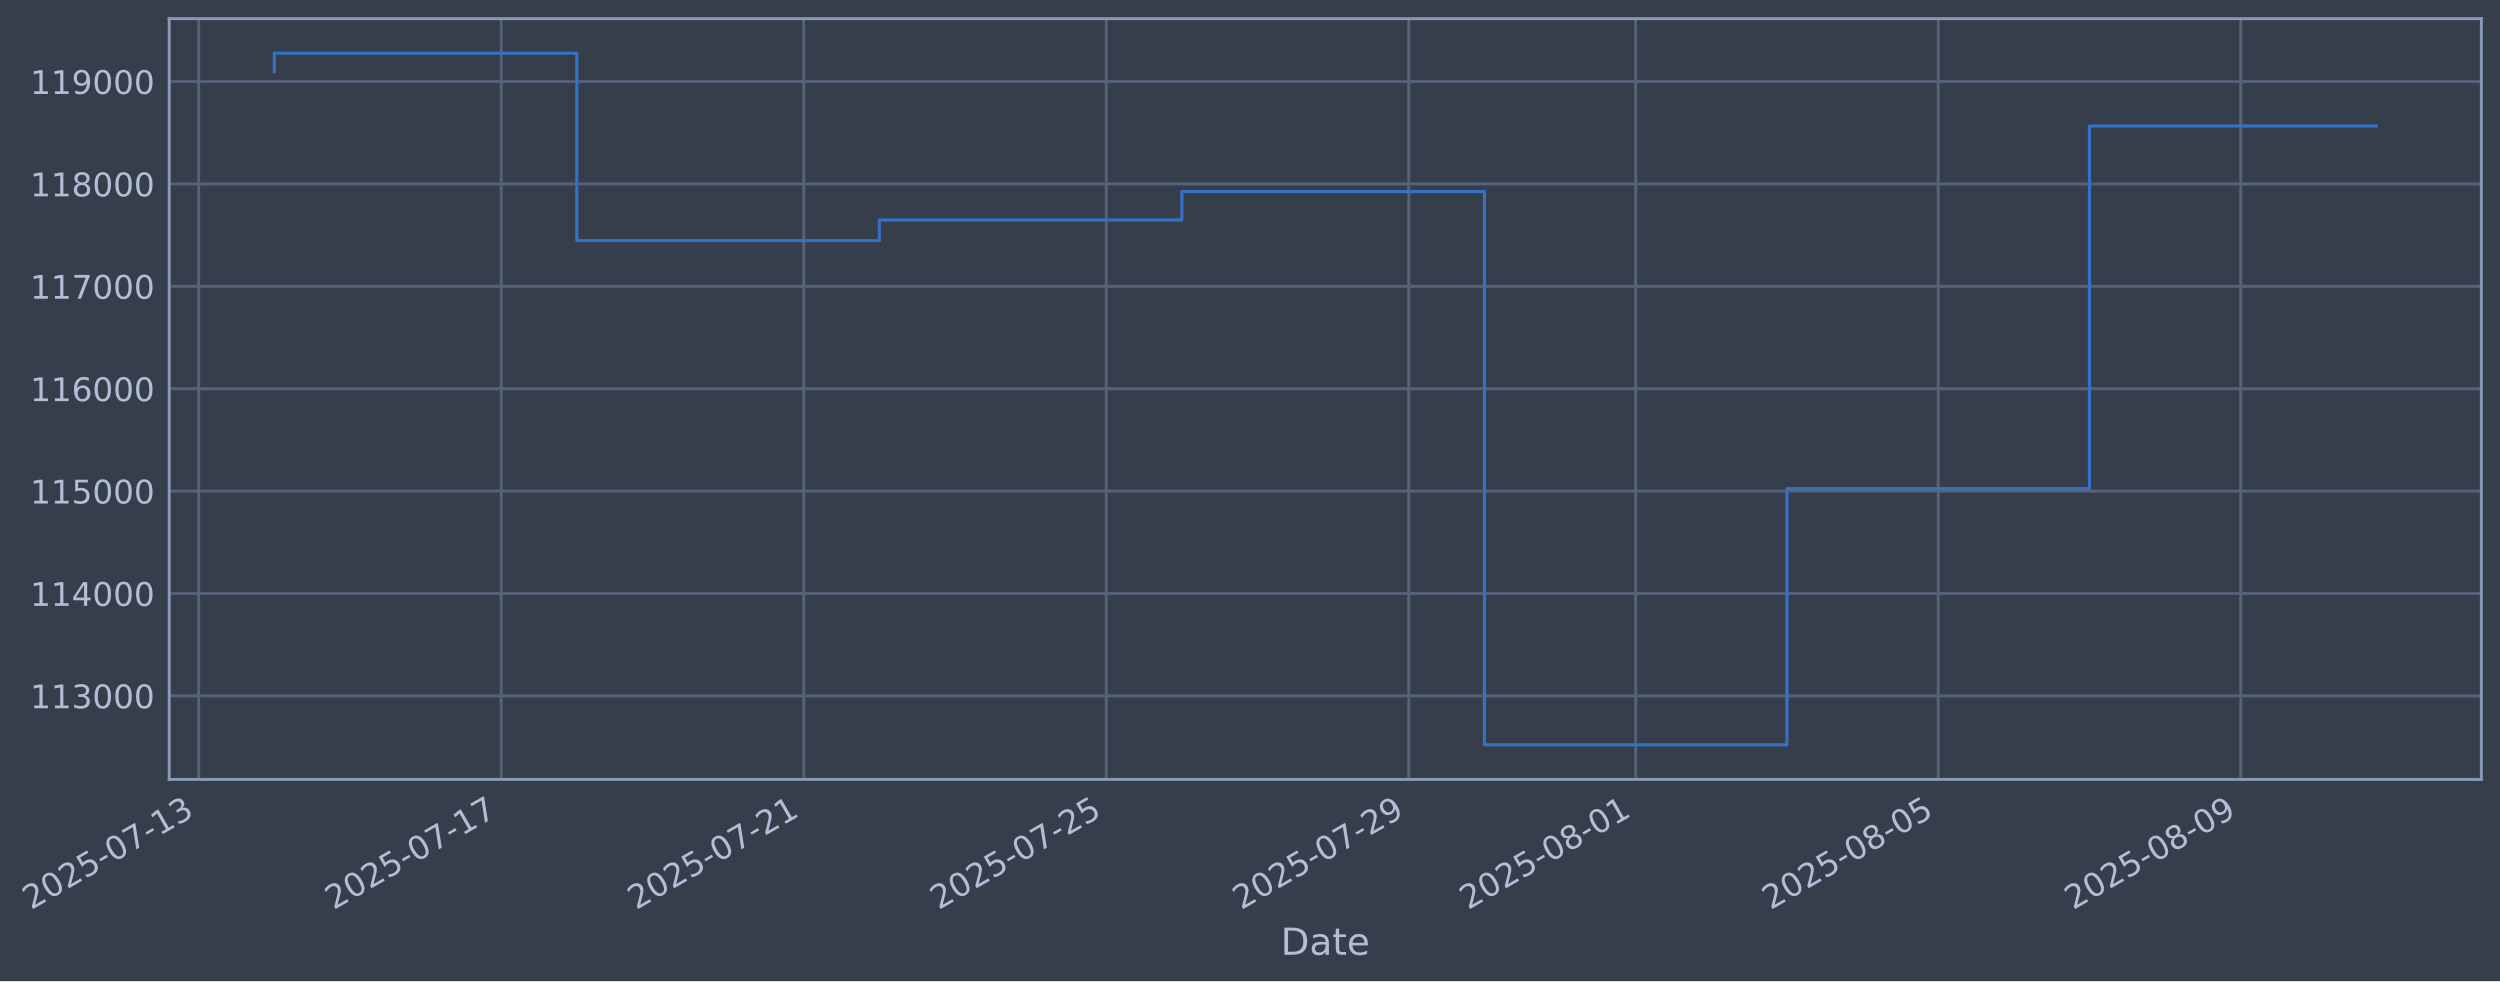
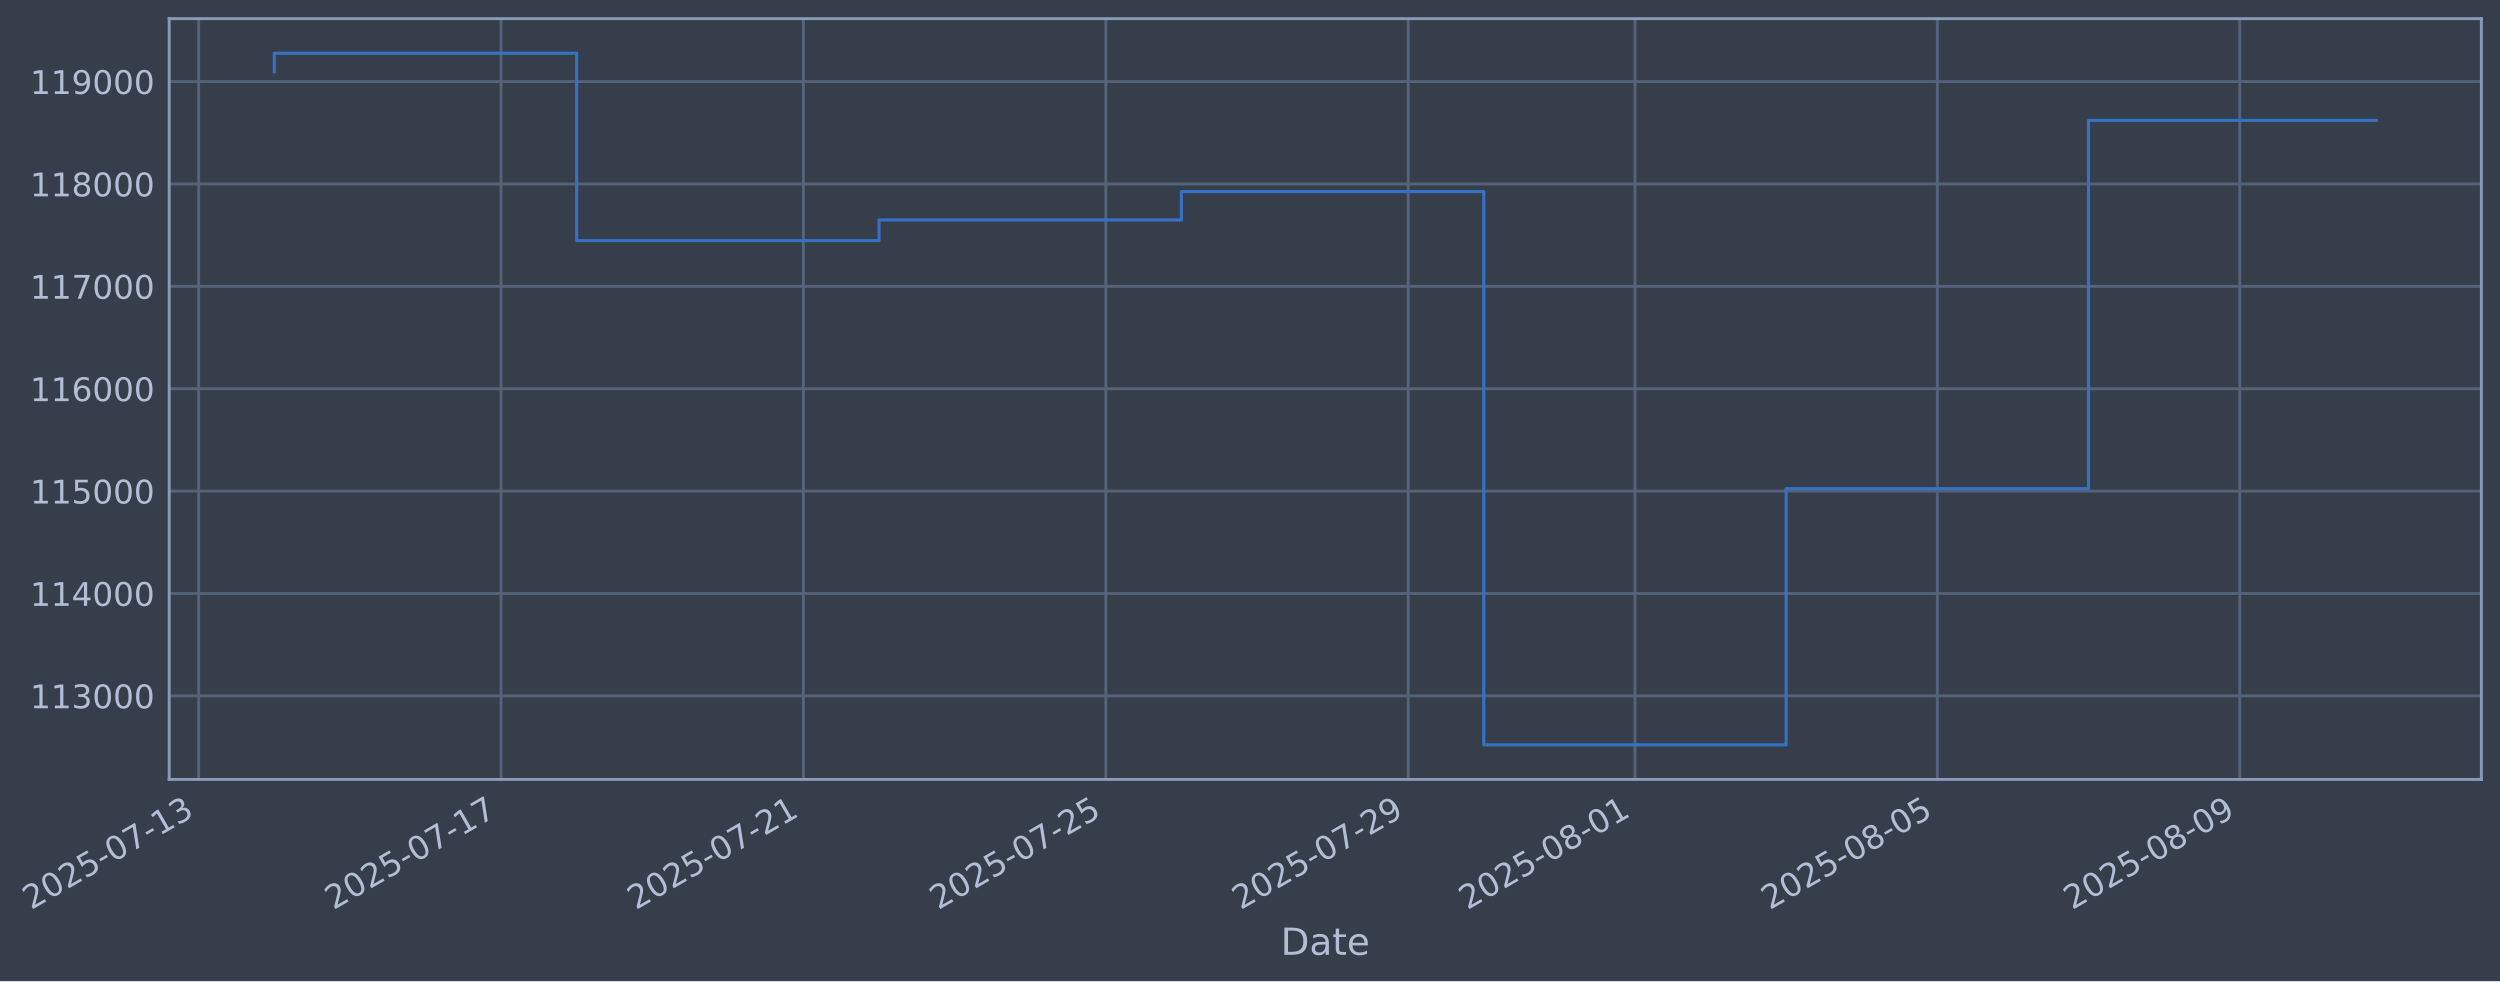
- <svg xmlns="http://www.w3.org/2000/svg" xmlns:xlink="http://www.w3.org/1999/xlink" width="965.335pt" height="378.87pt" viewBox="0 0 965.335 378.87" version="1.1">
+ <svg xmlns="http://www.w3.org/2000/svg" xmlns:xlink="http://www.w3.org/1999/xlink" width="965.32pt" height="378.87pt" viewBox="0 0 965.32 378.87" version="1.1">
  <defs>
    <style type="text/css">*{stroke-linejoin: round; stroke-linecap: butt}</style>
  </defs>
  <g id="figure_1">
    <g id="patch_1">
-       <path d="M 0 378.87  L 965.335 378.87  L 965.335 0  L 0 0  z " style="fill: #373e4b" />
+       <path d="M 0 378.87  L 965.32 378.87  L 965.32 0  L 0 0  z " style="fill: #373e4b" />
    </g>
    <g id="axes_1">
      <g id="patch_2">
-         <path d="M 65.335 300.96  L 958.135 300.96  L 958.135 7.2  L 65.335 7.2  z " style="fill: #373e4b" />
+         <path d="M 65.32 300.96  L 958.12 300.96  L 958.12 7.2  L 65.32 7.2  z " style="fill: #373e4b" />
      </g>
      <g id="matplotlib.axis_1">
        <g id="xtick_1">
          <g id="line2d_1">
-             <path d="M 76.713 300.96  L 76.713 7.2  " clip-path="url(#p0e0cdc01c0)" style="fill: none; stroke: #546379; stroke-width: 1.12; stroke-linecap: square" />
+             <path d="M 76.713 300.96  L 76.713 7.2  " clip-path="url(#p89a11e2da6)" style="fill: none; stroke: #546379; stroke-width: 1.12; stroke-linecap: square" />
          </g>
          <g id="line2d_2" />
          <g id="text_1">
            <g style="fill: #b1bed6" transform="translate(11.98702 351.4642) rotate(-30) scale(0.126 -0.126)">
              <defs>
                <path id="DejaVuSans-32" d="M 1228 531  L 3431 531  L 3431 0  L 469 0  L 469 531  Q 828 903 1448 1529  Q 2069 2156 2228 2338  Q 2531 2678 2651 2914  Q 2772 3150 2772 3378  Q 2772 3750 2511 3984  Q 2250 4219 1831 4219  Q 1534 4219 1204 4116  Q 875 4013 500 3803  L 500 4441  Q 881 4594 1212 4672  Q 1544 4750 1819 4750  Q 2544 4750 2975 4387  Q 3406 4025 3406 3419  Q 3406 3131 3298 2873  Q 3191 2616 2906 2266  Q 2828 2175 2409 1742  Q 1991 1309 1228 531  z " transform="scale(0.015625)" />
                <path id="DejaVuSans-30" d="M 2034 4250  Q 1547 4250 1301 3770  Q 1056 3291 1056 2328  Q 1056 1369 1301 889  Q 1547 409 2034 409  Q 2525 409 2770 889  Q 3016 1369 3016 2328  Q 3016 3291 2770 3770  Q 2525 4250 2034 4250  z M 2034 4750  Q 2819 4750 3233 4129  Q 3647 3509 3647 2328  Q 3647 1150 3233 529  Q 2819 -91 2034 -91  Q 1250 -91 836 529  Q 422 1150 422 2328  Q 422 3509 836 4129  Q 1250 4750 2034 4750  z " transform="scale(0.015625)" />
                <path id="DejaVuSans-35" d="M 691 4666  L 3169 4666  L 3169 4134  L 1269 4134  L 1269 2991  Q 1406 3038 1543 3061  Q 1681 3084 1819 3084  Q 2600 3084 3056 2656  Q 3513 2228 3513 1497  Q 3513 744 3044 326  Q 2575 -91 1722 -91  Q 1428 -91 1123 -41  Q 819 9 494 109  L 494 744  Q 775 591 1075 516  Q 1375 441 1709 441  Q 2250 441 2565 725  Q 2881 1009 2881 1497  Q 2881 1984 2565 2268  Q 2250 2553 1709 2553  Q 1456 2553 1204 2497  Q 953 2441 691 2322  L 691 4666  z " transform="scale(0.015625)" />
                <path id="DejaVuSans-2d" d="M 313 2009  L 1997 2009  L 1997 1497  L 313 1497  L 313 2009  z " transform="scale(0.015625)" />
                <path id="DejaVuSans-37" d="M 525 4666  L 3525 4666  L 3525 4397  L 1831 0  L 1172 0  L 2766 4134  L 525 4134  L 525 4666  z " transform="scale(0.015625)" />
                <path id="DejaVuSans-31" d="M 794 531  L 1825 531  L 1825 4091  L 703 3866  L 703 4441  L 1819 4666  L 2450 4666  L 2450 531  L 3481 531  L 3481 0  L 794 0  L 794 531  z " transform="scale(0.015625)" />
                <path id="DejaVuSans-33" d="M 2597 2516  Q 3050 2419 3304 2112  Q 3559 1806 3559 1356  Q 3559 666 3084 287  Q 2609 -91 1734 -91  Q 1441 -91 1130 -33  Q 819 25 488 141  L 488 750  Q 750 597 1062 519  Q 1375 441 1716 441  Q 2309 441 2620 675  Q 2931 909 2931 1356  Q 2931 1769 2642 2001  Q 2353 2234 1838 2234  L 1294 2234  L 1294 2753  L 1863 2753  Q 2328 2753 2575 2939  Q 2822 3125 2822 3475  Q 2822 3834 2567 4026  Q 2313 4219 1838 4219  Q 1578 4219 1281 4162  Q 984 4106 628 3988  L 628 4550  Q 988 4650 1302 4700  Q 1616 4750 1894 4750  Q 2613 4750 3031 4423  Q 3450 4097 3450 3541  Q 3450 3153 3228 2886  Q 3006 2619 2597 2516  z " transform="scale(0.015625)" />
              </defs>
              <use xlink:href="#DejaVuSans-32" />
              <use xlink:href="#DejaVuSans-30" transform="translate(63.62305 0)" />
              <use xlink:href="#DejaVuSans-32" transform="translate(127.2461 0)" />
              <use xlink:href="#DejaVuSans-35" transform="translate(190.8691 0)" />
              <use xlink:href="#DejaVuSans-2d" transform="translate(254.4922 0)" />
              <use xlink:href="#DejaVuSans-30" transform="translate(290.5762 0)" />
              <use xlink:href="#DejaVuSans-37" transform="translate(354.1992 0)" />
              <use xlink:href="#DejaVuSans-2d" transform="translate(417.8223 0)" />
              <use xlink:href="#DejaVuSans-31" transform="translate(453.9062 0)" />
              <use xlink:href="#DejaVuSans-33" transform="translate(517.5293 0)" />
            </g>
          </g>
        </g>
        <g id="xtick_2">
          <g id="line2d_3">
-             <path d="M 193.528 300.96  L 193.528 7.2  " clip-path="url(#p0e0cdc01c0)" style="fill: none; stroke: #546379; stroke-width: 1.12; stroke-linecap: square" />
+             <path d="M 193.47 300.96  L 193.47 7.2  " clip-path="url(#p89a11e2da6)" style="fill: none; stroke: #546379; stroke-width: 1.12; stroke-linecap: square" />
          </g>
          <g id="line2d_4" />
          <g id="text_2">
-             <g style="fill: #b1bed6" transform="translate(128.8027 351.4642) rotate(-30) scale(0.126 -0.126)">
+             <g style="fill: #b1bed6" transform="translate(128.7441 351.4642) rotate(-30) scale(0.126 -0.126)">
              <use xlink:href="#DejaVuSans-32" />
              <use xlink:href="#DejaVuSans-30" transform="translate(63.62305 0)" />
              <use xlink:href="#DejaVuSans-32" transform="translate(127.2461 0)" />
              <use xlink:href="#DejaVuSans-35" transform="translate(190.8691 0)" />
              <use xlink:href="#DejaVuSans-2d" transform="translate(254.4922 0)" />
              <use xlink:href="#DejaVuSans-30" transform="translate(290.5762 0)" />
              <use xlink:href="#DejaVuSans-37" transform="translate(354.1992 0)" />
              <use xlink:href="#DejaVuSans-2d" transform="translate(417.8223 0)" />
              <use xlink:href="#DejaVuSans-31" transform="translate(453.9062 0)" />
              <use xlink:href="#DejaVuSans-37" transform="translate(517.5293 0)" />
            </g>
          </g>
        </g>
        <g id="xtick_3">
          <g id="line2d_5">
-             <path d="M 310.344 300.96  L 310.344 7.2  " clip-path="url(#p0e0cdc01c0)" style="fill: none; stroke: #546379; stroke-width: 1.12; stroke-linecap: square" />
+             <path d="M 310.227 300.96  L 310.227 7.2  " clip-path="url(#p89a11e2da6)" style="fill: none; stroke: #546379; stroke-width: 1.12; stroke-linecap: square" />
          </g>
          <g id="line2d_6" />
          <g id="text_3">
-             <g style="fill: #b1bed6" transform="translate(245.6183 351.4642) rotate(-30) scale(0.126 -0.126)">
+             <g style="fill: #b1bed6" transform="translate(245.5012 351.4642) rotate(-30) scale(0.126 -0.126)">
              <use xlink:href="#DejaVuSans-32" />
              <use xlink:href="#DejaVuSans-30" transform="translate(63.62305 0)" />
              <use xlink:href="#DejaVuSans-32" transform="translate(127.2461 0)" />
              <use xlink:href="#DejaVuSans-35" transform="translate(190.8691 0)" />
              <use xlink:href="#DejaVuSans-2d" transform="translate(254.4922 0)" />
              <use xlink:href="#DejaVuSans-30" transform="translate(290.5762 0)" />
              <use xlink:href="#DejaVuSans-37" transform="translate(354.1992 0)" />
              <use xlink:href="#DejaVuSans-2d" transform="translate(417.8223 0)" />
              <use xlink:href="#DejaVuSans-32" transform="translate(453.9062 0)" />
              <use xlink:href="#DejaVuSans-31" transform="translate(517.5293 0)" />
            </g>
          </g>
        </g>
        <g id="xtick_4">
          <g id="line2d_7">
-             <path d="M 427.159 300.96  L 427.159 7.2  " clip-path="url(#p0e0cdc01c0)" style="fill: none; stroke: #546379; stroke-width: 1.12; stroke-linecap: square" />
+             <path d="M 426.984 300.96  L 426.984 7.2  " clip-path="url(#p89a11e2da6)" style="fill: none; stroke: #546379; stroke-width: 1.12; stroke-linecap: square" />
          </g>
          <g id="line2d_8" />
          <g id="text_4">
-             <g style="fill: #b1bed6" transform="translate(362.434 351.4642) rotate(-30) scale(0.126 -0.126)">
+             <g style="fill: #b1bed6" transform="translate(362.2583 351.4642) rotate(-30) scale(0.126 -0.126)">
              <use xlink:href="#DejaVuSans-32" />
              <use xlink:href="#DejaVuSans-30" transform="translate(63.62305 0)" />
              <use xlink:href="#DejaVuSans-32" transform="translate(127.2461 0)" />
              <use xlink:href="#DejaVuSans-35" transform="translate(190.8691 0)" />
              <use xlink:href="#DejaVuSans-2d" transform="translate(254.4922 0)" />
              <use xlink:href="#DejaVuSans-30" transform="translate(290.5762 0)" />
              <use xlink:href="#DejaVuSans-37" transform="translate(354.1992 0)" />
              <use xlink:href="#DejaVuSans-2d" transform="translate(417.8223 0)" />
              <use xlink:href="#DejaVuSans-32" transform="translate(453.9062 0)" />
              <use xlink:href="#DejaVuSans-35" transform="translate(517.5293 0)" />
            </g>
          </g>
        </g>
        <g id="xtick_5">
          <g id="line2d_9">
-             <path d="M 543.975 300.96  L 543.975 7.2  " clip-path="url(#p0e0cdc01c0)" style="fill: none; stroke: #546379; stroke-width: 1.12; stroke-linecap: square" />
+             <path d="M 543.741 300.96  L 543.741 7.2  " clip-path="url(#p89a11e2da6)" style="fill: none; stroke: #546379; stroke-width: 1.12; stroke-linecap: square" />
          </g>
          <g id="line2d_10" />
          <g id="text_5">
-             <g style="fill: #b1bed6" transform="translate(479.2496 351.4642) rotate(-30) scale(0.126 -0.126)">
+             <g style="fill: #b1bed6" transform="translate(479.0153 351.4642) rotate(-30) scale(0.126 -0.126)">
              <defs>
                <path id="DejaVuSans-39" d="M 703 97  L 703 672  Q 941 559 1184 500  Q 1428 441 1663 441  Q 2288 441 2617 861  Q 2947 1281 2994 2138  Q 2813 1869 2534 1725  Q 2256 1581 1919 1581  Q 1219 1581 811 2004  Q 403 2428 403 3163  Q 403 3881 828 4315  Q 1253 4750 1959 4750  Q 2769 4750 3195 4129  Q 3622 3509 3622 2328  Q 3622 1225 3098 567  Q 2575 -91 1691 -91  Q 1453 -91 1209 -44  Q 966 3 703 97  z M 1959 2075  Q 2384 2075 2632 2365  Q 2881 2656 2881 3163  Q 2881 3666 2632 3958  Q 2384 4250 1959 4250  Q 1534 4250 1286 3958  Q 1038 3666 1038 3163  Q 1038 2656 1286 2365  Q 1534 2075 1959 2075  z " transform="scale(0.015625)" />
              </defs>
              <use xlink:href="#DejaVuSans-32" />
              <use xlink:href="#DejaVuSans-30" transform="translate(63.62305 0)" />
              <use xlink:href="#DejaVuSans-32" transform="translate(127.2461 0)" />
              <use xlink:href="#DejaVuSans-35" transform="translate(190.8691 0)" />
              <use xlink:href="#DejaVuSans-2d" transform="translate(254.4922 0)" />
              <use xlink:href="#DejaVuSans-30" transform="translate(290.5762 0)" />
              <use xlink:href="#DejaVuSans-37" transform="translate(354.1992 0)" />
              <use xlink:href="#DejaVuSans-2d" transform="translate(417.8223 0)" />
              <use xlink:href="#DejaVuSans-32" transform="translate(453.9062 0)" />
              <use xlink:href="#DejaVuSans-39" transform="translate(517.5293 0)" />
            </g>
          </g>
        </g>
        <g id="xtick_6">
          <g id="line2d_11">
-             <path d="M 631.587 300.96  L 631.587 7.2  " clip-path="url(#p0e0cdc01c0)" style="fill: none; stroke: #546379; stroke-width: 1.12; stroke-linecap: square" />
+             <path d="M 631.309 300.96  L 631.309 7.2  " clip-path="url(#p89a11e2da6)" style="fill: none; stroke: #546379; stroke-width: 1.12; stroke-linecap: square" />
          </g>
          <g id="line2d_12" />
          <g id="text_6">
-             <g style="fill: #b1bed6" transform="translate(566.8614 351.4642) rotate(-30) scale(0.126 -0.126)">
+             <g style="fill: #b1bed6" transform="translate(566.5831 351.4642) rotate(-30) scale(0.126 -0.126)">
              <defs>
                <path id="DejaVuSans-38" d="M 2034 2216  Q 1584 2216 1326 1975  Q 1069 1734 1069 1313  Q 1069 891 1326 650  Q 1584 409 2034 409  Q 2484 409 2743 651  Q 3003 894 3003 1313  Q 3003 1734 2745 1975  Q 2488 2216 2034 2216  z M 1403 2484  Q 997 2584 770 2862  Q 544 3141 544 3541  Q 544 4100 942 4425  Q 1341 4750 2034 4750  Q 2731 4750 3128 4425  Q 3525 4100 3525 3541  Q 3525 3141 3298 2862  Q 3072 2584 2669 2484  Q 3125 2378 3379 2068  Q 3634 1759 3634 1313  Q 3634 634 3220 271  Q 2806 -91 2034 -91  Q 1263 -91 848 271  Q 434 634 434 1313  Q 434 1759 690 2068  Q 947 2378 1403 2484  z M 1172 3481  Q 1172 3119 1398 2916  Q 1625 2713 2034 2713  Q 2441 2713 2670 2916  Q 2900 3119 2900 3481  Q 2900 3844 2670 4047  Q 2441 4250 2034 4250  Q 1625 4250 1398 4047  Q 1172 3844 1172 3481  z " transform="scale(0.015625)" />
              </defs>
              <use xlink:href="#DejaVuSans-32" />
              <use xlink:href="#DejaVuSans-30" transform="translate(63.62305 0)" />
              <use xlink:href="#DejaVuSans-32" transform="translate(127.2461 0)" />
              <use xlink:href="#DejaVuSans-35" transform="translate(190.8691 0)" />
              <use xlink:href="#DejaVuSans-2d" transform="translate(254.4922 0)" />
              <use xlink:href="#DejaVuSans-30" transform="translate(290.5762 0)" />
              <use xlink:href="#DejaVuSans-38" transform="translate(354.1992 0)" />
              <use xlink:href="#DejaVuSans-2d" transform="translate(417.8223 0)" />
              <use xlink:href="#DejaVuSans-30" transform="translate(453.9062 0)" />
              <use xlink:href="#DejaVuSans-31" transform="translate(517.5293 0)" />
            </g>
          </g>
        </g>
        <g id="xtick_7">
          <g id="line2d_13">
-             <path d="M 748.403 300.96  L 748.403 7.2  " clip-path="url(#p0e0cdc01c0)" style="fill: none; stroke: #546379; stroke-width: 1.12; stroke-linecap: square" />
+             <path d="M 748.066 300.96  L 748.066 7.2  " clip-path="url(#p89a11e2da6)" style="fill: none; stroke: #546379; stroke-width: 1.12; stroke-linecap: square" />
          </g>
          <g id="line2d_14" />
          <g id="text_7">
-             <g style="fill: #b1bed6" transform="translate(683.677 351.4642) rotate(-30) scale(0.126 -0.126)">
+             <g style="fill: #b1bed6" transform="translate(683.3402 351.4642) rotate(-30) scale(0.126 -0.126)">
              <use xlink:href="#DejaVuSans-32" />
              <use xlink:href="#DejaVuSans-30" transform="translate(63.62305 0)" />
              <use xlink:href="#DejaVuSans-32" transform="translate(127.2461 0)" />
              <use xlink:href="#DejaVuSans-35" transform="translate(190.8691 0)" />
              <use xlink:href="#DejaVuSans-2d" transform="translate(254.4922 0)" />
              <use xlink:href="#DejaVuSans-30" transform="translate(290.5762 0)" />
              <use xlink:href="#DejaVuSans-38" transform="translate(354.1992 0)" />
              <use xlink:href="#DejaVuSans-2d" transform="translate(417.8223 0)" />
              <use xlink:href="#DejaVuSans-30" transform="translate(453.9062 0)" />
              <use xlink:href="#DejaVuSans-35" transform="translate(517.5293 0)" />
            </g>
          </g>
        </g>
        <g id="xtick_8">
          <g id="line2d_15">
-             <path d="M 865.218 300.96  L 865.218 7.2  " clip-path="url(#p0e0cdc01c0)" style="fill: none; stroke: #546379; stroke-width: 1.12; stroke-linecap: square" />
+             <path d="M 864.823 300.96  L 864.823 7.2  " clip-path="url(#p89a11e2da6)" style="fill: none; stroke: #546379; stroke-width: 1.12; stroke-linecap: square" />
          </g>
          <g id="line2d_16" />
          <g id="text_8">
-             <g style="fill: #b1bed6" transform="translate(800.4927 351.4642) rotate(-30) scale(0.126 -0.126)">
+             <g style="fill: #b1bed6" transform="translate(800.0973 351.4642) rotate(-30) scale(0.126 -0.126)">
              <use xlink:href="#DejaVuSans-32" />
              <use xlink:href="#DejaVuSans-30" transform="translate(63.62305 0)" />
              <use xlink:href="#DejaVuSans-32" transform="translate(127.2461 0)" />
              <use xlink:href="#DejaVuSans-35" transform="translate(190.8691 0)" />
              <use xlink:href="#DejaVuSans-2d" transform="translate(254.4922 0)" />
              <use xlink:href="#DejaVuSans-30" transform="translate(290.5762 0)" />
              <use xlink:href="#DejaVuSans-38" transform="translate(354.1992 0)" />
              <use xlink:href="#DejaVuSans-2d" transform="translate(417.8223 0)" />
              <use xlink:href="#DejaVuSans-30" transform="translate(453.9062 0)" />
              <use xlink:href="#DejaVuSans-39" transform="translate(517.5293 0)" />
            </g>
          </g>
        </g>
        <g id="text_9">
-           <g style="fill: #b1bed6" transform="translate(494.5255 368.6753) scale(0.144 -0.144)">
+           <g style="fill: #b1bed6" transform="translate(494.5109 368.6753) scale(0.144 -0.144)">
            <defs>
              <path id="DejaVuSans-44" d="M 1259 4147  L 1259 519  L 2022 519  Q 2988 519 3436 956  Q 3884 1394 3884 2338  Q 3884 3275 3436 3711  Q 2988 4147 2022 4147  L 1259 4147  z M 628 4666  L 1925 4666  Q 3281 4666 3915 4102  Q 4550 3538 4550 2338  Q 4550 1131 3912 565  Q 3275 0 1925 0  L 628 0  L 628 4666  z " transform="scale(0.015625)" />
              <path id="DejaVuSans-61" d="M 2194 1759  Q 1497 1759 1228 1600  Q 959 1441 959 1056  Q 959 750 1161 570  Q 1363 391 1709 391  Q 2188 391 2477 730  Q 2766 1069 2766 1631  L 2766 1759  L 2194 1759  z M 3341 1997  L 3341 0  L 2766 0  L 2766 531  Q 2569 213 2275 61  Q 1981 -91 1556 -91  Q 1019 -91 701 211  Q 384 513 384 1019  Q 384 1609 779 1909  Q 1175 2209 1959 2209  L 2766 2209  L 2766 2266  Q 2766 2663 2505 2880  Q 2244 3097 1772 3097  Q 1472 3097 1187 3025  Q 903 2953 641 2809  L 641 3341  Q 956 3463 1253 3523  Q 1550 3584 1831 3584  Q 2591 3584 2966 3190  Q 3341 2797 3341 1997  z " transform="scale(0.015625)" />
              <path id="DejaVuSans-74" d="M 1172 4494  L 1172 3500  L 2356 3500  L 2356 3053  L 1172 3053  L 1172 1153  Q 1172 725 1289 603  Q 1406 481 1766 481  L 2356 481  L 2356 0  L 1766 0  Q 1100 0 847 248  Q 594 497 594 1153  L 594 3053  L 172 3053  L 172 3500  L 594 3500  L 594 4494  L 1172 4494  z " transform="scale(0.015625)" />
              <path id="DejaVuSans-65" d="M 3597 1894  L 3597 1613  L 953 1613  Q 991 1019 1311 708  Q 1631 397 2203 397  Q 2534 397 2845 478  Q 3156 559 3463 722  L 3463 178  Q 3153 47 2828 -22  Q 2503 -91 2169 -91  Q 1331 -91 842 396  Q 353 884 353 1716  Q 353 2575 817 3079  Q 1281 3584 2069 3584  Q 2775 3584 3186 3129  Q 3597 2675 3597 1894  z M 3022 2063  Q 3016 2534 2758 2815  Q 2500 3097 2075 3097  Q 1594 3097 1305 2825  Q 1016 2553 972 2059  L 3022 2063  z " transform="scale(0.015625)" />
            </defs>
            <use xlink:href="#DejaVuSans-44" />
            <use xlink:href="#DejaVuSans-61" transform="translate(77.00195 0)" />
            <use xlink:href="#DejaVuSans-74" transform="translate(138.2812 0)" />
            <use xlink:href="#DejaVuSans-65" transform="translate(177.4902 0)" />
          </g>
        </g>
      </g>
      <g id="matplotlib.axis_2">
        <g id="ytick_1">
          <g id="line2d_17">
-             <path d="M 65.335 268.698  L 958.135 268.698  " clip-path="url(#p0e0cdc01c0)" style="fill: none; stroke: #546379; stroke-width: 1.12; stroke-linecap: square" />
+             <path d="M 65.32 268.698  L 958.12 268.698  " clip-path="url(#p89a11e2da6)" style="fill: none; stroke: #546379; stroke-width: 1.12; stroke-linecap: square" />
          </g>
          <g id="line2d_18" />
          <g id="text_10">
-             <g style="fill: #b1bed6" transform="translate(11.63412 273.4854) scale(0.126 -0.126)">
+             <g style="fill: #b1bed6" transform="translate(11.61948 273.4854) scale(0.126 -0.126)">
              <use xlink:href="#DejaVuSans-31" />
              <use xlink:href="#DejaVuSans-31" transform="translate(63.62305 0)" />
              <use xlink:href="#DejaVuSans-33" transform="translate(127.2461 0)" />
              <use xlink:href="#DejaVuSans-30" transform="translate(190.8691 0)" />
              <use xlink:href="#DejaVuSans-30" transform="translate(254.4922 0)" />
              <use xlink:href="#DejaVuSans-30" transform="translate(318.1152 0)" />
            </g>
          </g>
        </g>
        <g id="ytick_2">
          <g id="line2d_19">
-             <path d="M 65.335 229.165  L 958.135 229.165  " clip-path="url(#p0e0cdc01c0)" style="fill: none; stroke: #546379; stroke-width: 1.12; stroke-linecap: square" />
+             <path d="M 65.32 229.165  L 958.12 229.165  " clip-path="url(#p89a11e2da6)" style="fill: none; stroke: #546379; stroke-width: 1.12; stroke-linecap: square" />
          </g>
          <g id="line2d_20" />
          <g id="text_11">
-             <g style="fill: #b1bed6" transform="translate(11.63412 233.952) scale(0.126 -0.126)">
+             <g style="fill: #b1bed6" transform="translate(11.61948 233.952) scale(0.126 -0.126)">
              <defs>
                <path id="DejaVuSans-34" d="M 2419 4116  L 825 1625  L 2419 1625  L 2419 4116  z M 2253 4666  L 3047 4666  L 3047 1625  L 3713 1625  L 3713 1100  L 3047 1100  L 3047 0  L 2419 0  L 2419 1100  L 313 1100  L 313 1709  L 2253 4666  z " transform="scale(0.015625)" />
              </defs>
              <use xlink:href="#DejaVuSans-31" />
              <use xlink:href="#DejaVuSans-31" transform="translate(63.62305 0)" />
              <use xlink:href="#DejaVuSans-34" transform="translate(127.2461 0)" />
              <use xlink:href="#DejaVuSans-30" transform="translate(190.8691 0)" />
              <use xlink:href="#DejaVuSans-30" transform="translate(254.4922 0)" />
              <use xlink:href="#DejaVuSans-30" transform="translate(318.1152 0)" />
            </g>
          </g>
        </g>
        <g id="ytick_3">
          <g id="line2d_21">
-             <path d="M 65.335 189.631  L 958.135 189.631  " clip-path="url(#p0e0cdc01c0)" style="fill: none; stroke: #546379; stroke-width: 1.12; stroke-linecap: square" />
+             <path d="M 65.32 189.631  L 958.12 189.631  " clip-path="url(#p89a11e2da6)" style="fill: none; stroke: #546379; stroke-width: 1.12; stroke-linecap: square" />
          </g>
          <g id="line2d_22" />
          <g id="text_12">
-             <g style="fill: #b1bed6" transform="translate(11.63412 194.4185) scale(0.126 -0.126)">
+             <g style="fill: #b1bed6" transform="translate(11.61948 194.4185) scale(0.126 -0.126)">
              <use xlink:href="#DejaVuSans-31" />
              <use xlink:href="#DejaVuSans-31" transform="translate(63.62305 0)" />
              <use xlink:href="#DejaVuSans-35" transform="translate(127.2461 0)" />
              <use xlink:href="#DejaVuSans-30" transform="translate(190.8691 0)" />
              <use xlink:href="#DejaVuSans-30" transform="translate(254.4922 0)" />
              <use xlink:href="#DejaVuSans-30" transform="translate(318.1152 0)" />
            </g>
          </g>
        </g>
        <g id="ytick_4">
          <g id="line2d_23">
-             <path d="M 65.335 150.098  L 958.135 150.098  " clip-path="url(#p0e0cdc01c0)" style="fill: none; stroke: #546379; stroke-width: 1.12; stroke-linecap: square" />
+             <path d="M 65.32 150.098  L 958.12 150.098  " clip-path="url(#p89a11e2da6)" style="fill: none; stroke: #546379; stroke-width: 1.12; stroke-linecap: square" />
          </g>
          <g id="line2d_24" />
          <g id="text_13">
-             <g style="fill: #b1bed6" transform="translate(11.63412 154.885) scale(0.126 -0.126)">
+             <g style="fill: #b1bed6" transform="translate(11.61948 154.885) scale(0.126 -0.126)">
              <defs>
                <path id="DejaVuSans-36" d="M 2113 2584  Q 1688 2584 1439 2293  Q 1191 2003 1191 1497  Q 1191 994 1439 701  Q 1688 409 2113 409  Q 2538 409 2786 701  Q 3034 994 3034 1497  Q 3034 2003 2786 2293  Q 2538 2584 2113 2584  z M 3366 4563  L 3366 3988  Q 3128 4100 2886 4159  Q 2644 4219 2406 4219  Q 1781 4219 1451 3797  Q 1122 3375 1075 2522  Q 1259 2794 1537 2939  Q 1816 3084 2150 3084  Q 2853 3084 3261 2657  Q 3669 2231 3669 1497  Q 3669 778 3244 343  Q 2819 -91 2113 -91  Q 1303 -91 875 529  Q 447 1150 447 2328  Q 447 3434 972 4092  Q 1497 4750 2381 4750  Q 2619 4750 2861 4703  Q 3103 4656 3366 4563  z " transform="scale(0.015625)" />
              </defs>
              <use xlink:href="#DejaVuSans-31" />
              <use xlink:href="#DejaVuSans-31" transform="translate(63.62305 0)" />
              <use xlink:href="#DejaVuSans-36" transform="translate(127.2461 0)" />
              <use xlink:href="#DejaVuSans-30" transform="translate(190.8691 0)" />
              <use xlink:href="#DejaVuSans-30" transform="translate(254.4922 0)" />
              <use xlink:href="#DejaVuSans-30" transform="translate(318.1152 0)" />
            </g>
          </g>
        </g>
        <g id="ytick_5">
          <g id="line2d_25">
-             <path d="M 65.335 110.565  L 958.135 110.565  " clip-path="url(#p0e0cdc01c0)" style="fill: none; stroke: #546379; stroke-width: 1.12; stroke-linecap: square" />
+             <path d="M 65.32 110.565  L 958.12 110.565  " clip-path="url(#p89a11e2da6)" style="fill: none; stroke: #546379; stroke-width: 1.12; stroke-linecap: square" />
          </g>
          <g id="line2d_26" />
          <g id="text_14">
-             <g style="fill: #b1bed6" transform="translate(11.63412 115.3515) scale(0.126 -0.126)">
+             <g style="fill: #b1bed6" transform="translate(11.61948 115.3515) scale(0.126 -0.126)">
              <use xlink:href="#DejaVuSans-31" />
              <use xlink:href="#DejaVuSans-31" transform="translate(63.62305 0)" />
              <use xlink:href="#DejaVuSans-37" transform="translate(127.2461 0)" />
              <use xlink:href="#DejaVuSans-30" transform="translate(190.8691 0)" />
              <use xlink:href="#DejaVuSans-30" transform="translate(254.4922 0)" />
              <use xlink:href="#DejaVuSans-30" transform="translate(318.1152 0)" />
            </g>
          </g>
        </g>
        <g id="ytick_6">
          <g id="line2d_27">
-             <path d="M 65.335 71.031  L 958.135 71.031  " clip-path="url(#p0e0cdc01c0)" style="fill: none; stroke: #546379; stroke-width: 1.12; stroke-linecap: square" />
+             <path d="M 65.32 71.031  L 958.12 71.031  " clip-path="url(#p89a11e2da6)" style="fill: none; stroke: #546379; stroke-width: 1.12; stroke-linecap: square" />
          </g>
          <g id="line2d_28" />
          <g id="text_15">
-             <g style="fill: #b1bed6" transform="translate(11.63412 75.81806) scale(0.126 -0.126)">
+             <g style="fill: #b1bed6" transform="translate(11.61948 75.81806) scale(0.126 -0.126)">
              <use xlink:href="#DejaVuSans-31" />
              <use xlink:href="#DejaVuSans-31" transform="translate(63.62305 0)" />
              <use xlink:href="#DejaVuSans-38" transform="translate(127.2461 0)" />
              <use xlink:href="#DejaVuSans-30" transform="translate(190.8691 0)" />
              <use xlink:href="#DejaVuSans-30" transform="translate(254.4922 0)" />
              <use xlink:href="#DejaVuSans-30" transform="translate(318.1152 0)" />
            </g>
          </g>
        </g>
        <g id="ytick_7">
          <g id="line2d_29">
-             <path d="M 65.335 31.498  L 958.135 31.498  " clip-path="url(#p0e0cdc01c0)" style="fill: none; stroke: #546379; stroke-width: 1.12; stroke-linecap: square" />
+             <path d="M 65.32 31.498  L 958.12 31.498  " clip-path="url(#p89a11e2da6)" style="fill: none; stroke: #546379; stroke-width: 1.12; stroke-linecap: square" />
          </g>
          <g id="line2d_30" />
          <g id="text_16">
-             <g style="fill: #b1bed6" transform="translate(11.63412 36.28458) scale(0.126 -0.126)">
+             <g style="fill: #b1bed6" transform="translate(11.61948 36.28458) scale(0.126 -0.126)">
              <use xlink:href="#DejaVuSans-31" />
              <use xlink:href="#DejaVuSans-31" transform="translate(63.62305 0)" />
              <use xlink:href="#DejaVuSans-39" transform="translate(127.2461 0)" />
              <use xlink:href="#DejaVuSans-30" transform="translate(190.8691 0)" />
              <use xlink:href="#DejaVuSans-30" transform="translate(254.4922 0)" />
              <use xlink:href="#DejaVuSans-30" transform="translate(318.1152 0)" />
            </g>
          </g>
        </g>
      </g>
      <g id="line2d_31">
-         <path d="M 105.916 27.726  L 105.916 20.553  L 222.732 20.553  L 222.732 92.901  L 339.548 92.901  L 339.548 84.934  L 456.363 84.934  L 456.363 73.974  L 573.179 73.974  L 573.179 287.607  L 689.995 287.607  L 689.995 188.664  L 806.81 188.664  L 806.81 48.634  L 917.553 48.634  " clip-path="url(#p0e0cdc01c0)" style="fill: none; stroke: #3572c6; stroke-width: 1.2; stroke-linecap: square" />
+         <path d="M 105.902 27.726  L 105.902 20.553  L 222.659 20.553  L 222.659 92.901  L 339.416 92.901  L 339.416 84.934  L 456.173 84.934  L 456.173 73.974  L 572.93 73.974  L 572.93 287.607  L 689.687 287.607  L 689.687 188.664  L 806.444 188.664  L 806.444 46.494  L 917.538 46.494  " clip-path="url(#p89a11e2da6)" style="fill: none; stroke: #3572c6; stroke-width: 1.2; stroke-linecap: square" />
      </g>
      <g id="patch_3">
-         <path d="M 65.335 300.96  L 65.335 7.2  " style="fill: none; stroke: #899ab8; stroke-width: 1.12; stroke-linejoin: miter; stroke-linecap: square" />
+         <path d="M 65.32 300.96  L 65.32 7.2  " style="fill: none; stroke: #899ab8; stroke-width: 1.12; stroke-linejoin: miter; stroke-linecap: square" />
      </g>
      <g id="patch_4">
-         <path d="M 958.135 300.96  L 958.135 7.2  " style="fill: none; stroke: #899ab8; stroke-width: 1.12; stroke-linejoin: miter; stroke-linecap: square" />
+         <path d="M 958.12 300.96  L 958.12 7.2  " style="fill: none; stroke: #899ab8; stroke-width: 1.12; stroke-linejoin: miter; stroke-linecap: square" />
      </g>
      <g id="patch_5">
-         <path d="M 65.335 300.96  L 958.135 300.96  " style="fill: none; stroke: #899ab8; stroke-width: 1.12; stroke-linejoin: miter; stroke-linecap: square" />
+         <path d="M 65.32 300.96  L 958.12 300.96  " style="fill: none; stroke: #899ab8; stroke-width: 1.12; stroke-linejoin: miter; stroke-linecap: square" />
      </g>
      <g id="patch_6">
-         <path d="M 65.335 7.2  L 958.135 7.2  " style="fill: none; stroke: #899ab8; stroke-width: 1.12; stroke-linejoin: miter; stroke-linecap: square" />
+         <path d="M 65.32 7.2  L 958.12 7.2  " style="fill: none; stroke: #899ab8; stroke-width: 1.12; stroke-linejoin: miter; stroke-linecap: square" />
      </g>
    </g>
  </g>
  <defs>
-     <clipPath id="p0e0cdc01c0">
-       <rect x="65.335" y="7.2" width="892.8" height="293.76" />
+     <clipPath id="p89a11e2da6">
+       <rect x="65.32" y="7.2" width="892.8" height="293.76" />
    </clipPath>
  </defs>
</svg>
